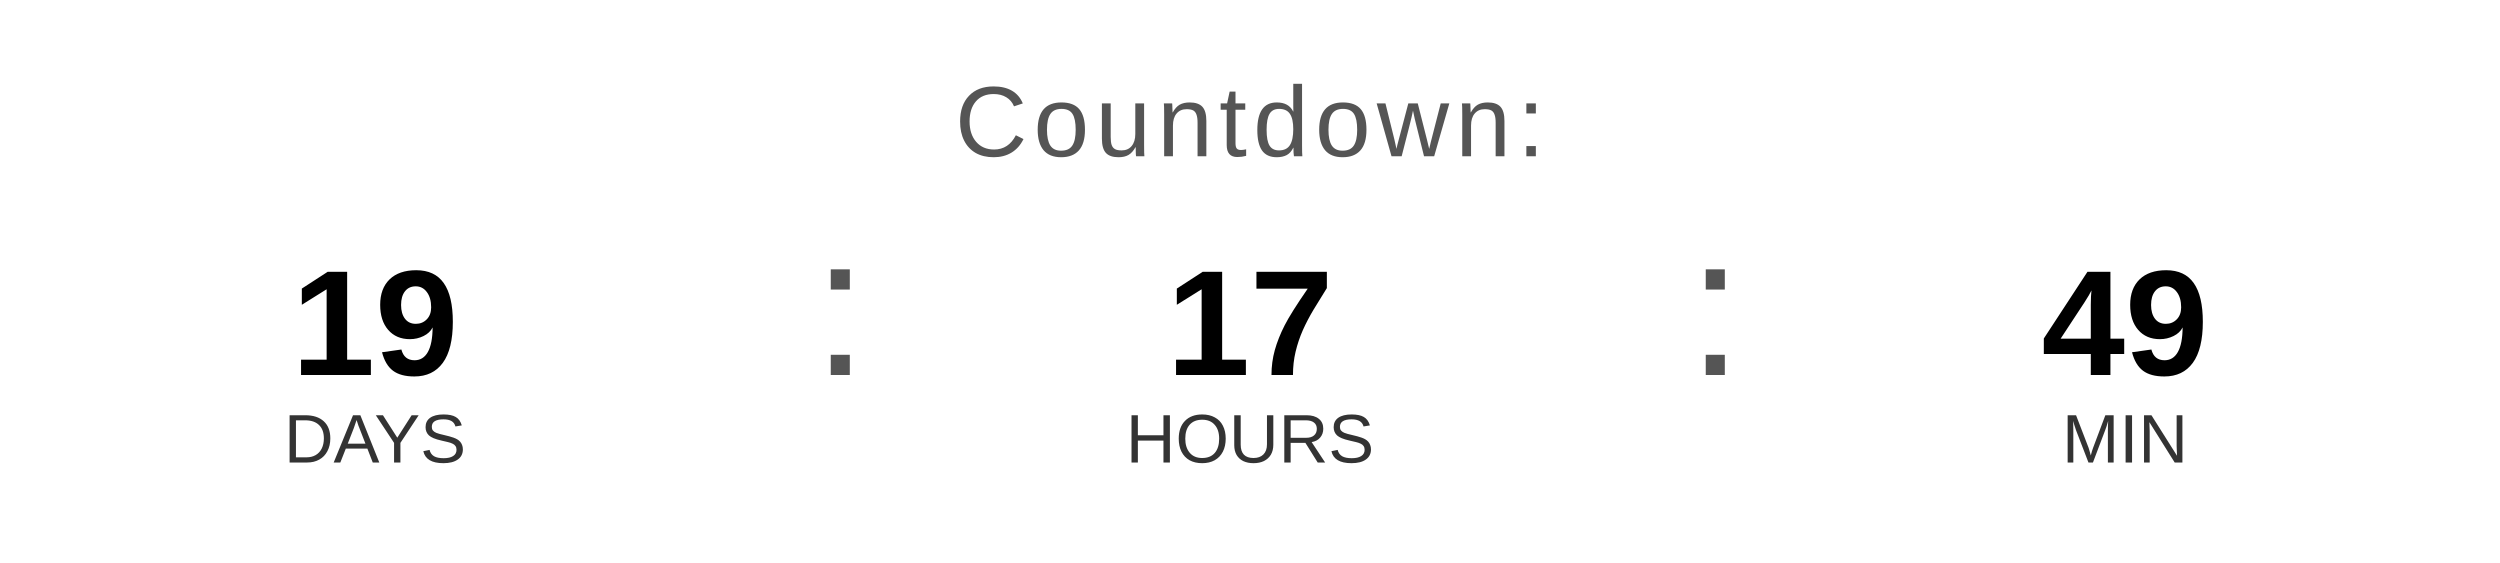
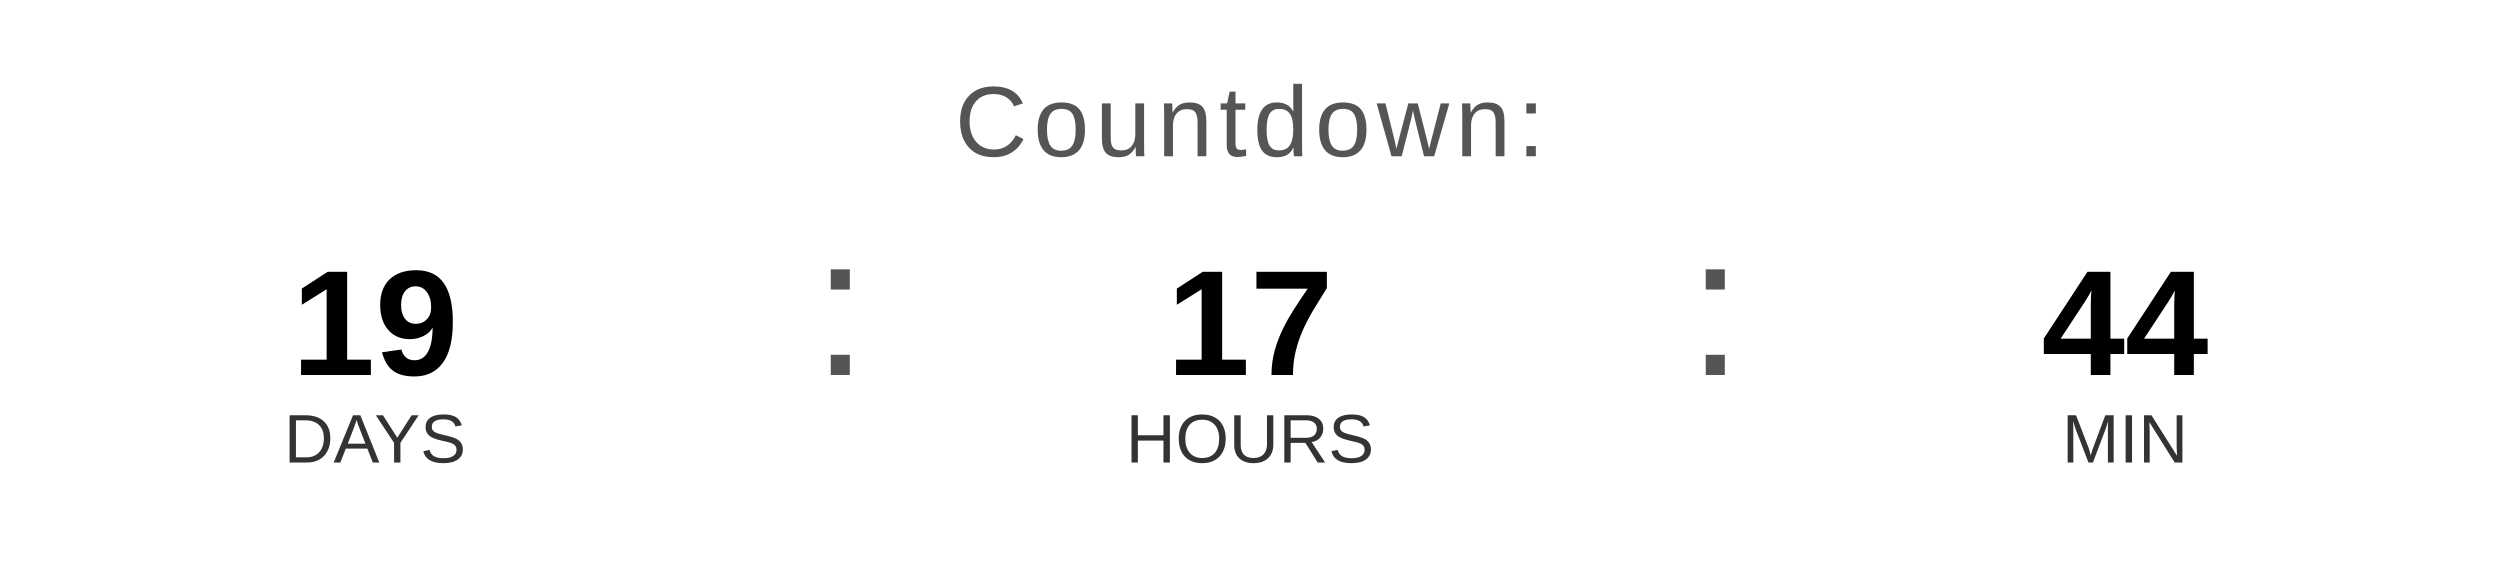
<svg xmlns="http://www.w3.org/2000/svg" width="400" height="90" viewBox="0 0 400 90">
  <text x="200" y="25" font-family="Arial, Helvetica, sans-serif" font-size="16" fill="#555555" text-anchor="middle" letter-spacing="1">
    Countdown:
  </text>
  <text x="60" y="60" font-family="Arial, Helvetica, sans-serif" font-size="24" font-weight="bold" fill="#000000" text-anchor="middle">19</text>
  <text x="60" y="74" font-family="Arial, Helvetica, sans-serif" font-size="11" fill="#333333" text-anchor="middle">DAYS</text>
  <text x="130" y="60" font-family="Arial, sans-serif" font-size="32" fill="#555555">:</text>
  <text x="200" y="60" font-family="Arial, Helvetica, sans-serif" font-size="24" font-weight="bold" fill="#000000" text-anchor="middle">17</text>
  <text x="200" y="74" font-family="Arial, Helvetica, sans-serif" font-size="11" fill="#333333" text-anchor="middle">HOURS</text>
  <text x="270" y="60" font-family="Arial, sans-serif" font-size="32" fill="#555555">:</text>
-   <text x="340" y="60" font-family="Arial, Helvetica, sans-serif" font-size="24" font-weight="bold" fill="#000000" text-anchor="middle">49</text>
+   <text x="340" y="60" font-family="Arial, Helvetica, sans-serif" font-size="24" font-weight="bold" fill="#000000" text-anchor="middle">44</text>
  <text x="340" y="74" font-family="Arial, Helvetica, sans-serif" font-size="11" fill="#333333" text-anchor="middle">MIN</text>
</svg>
